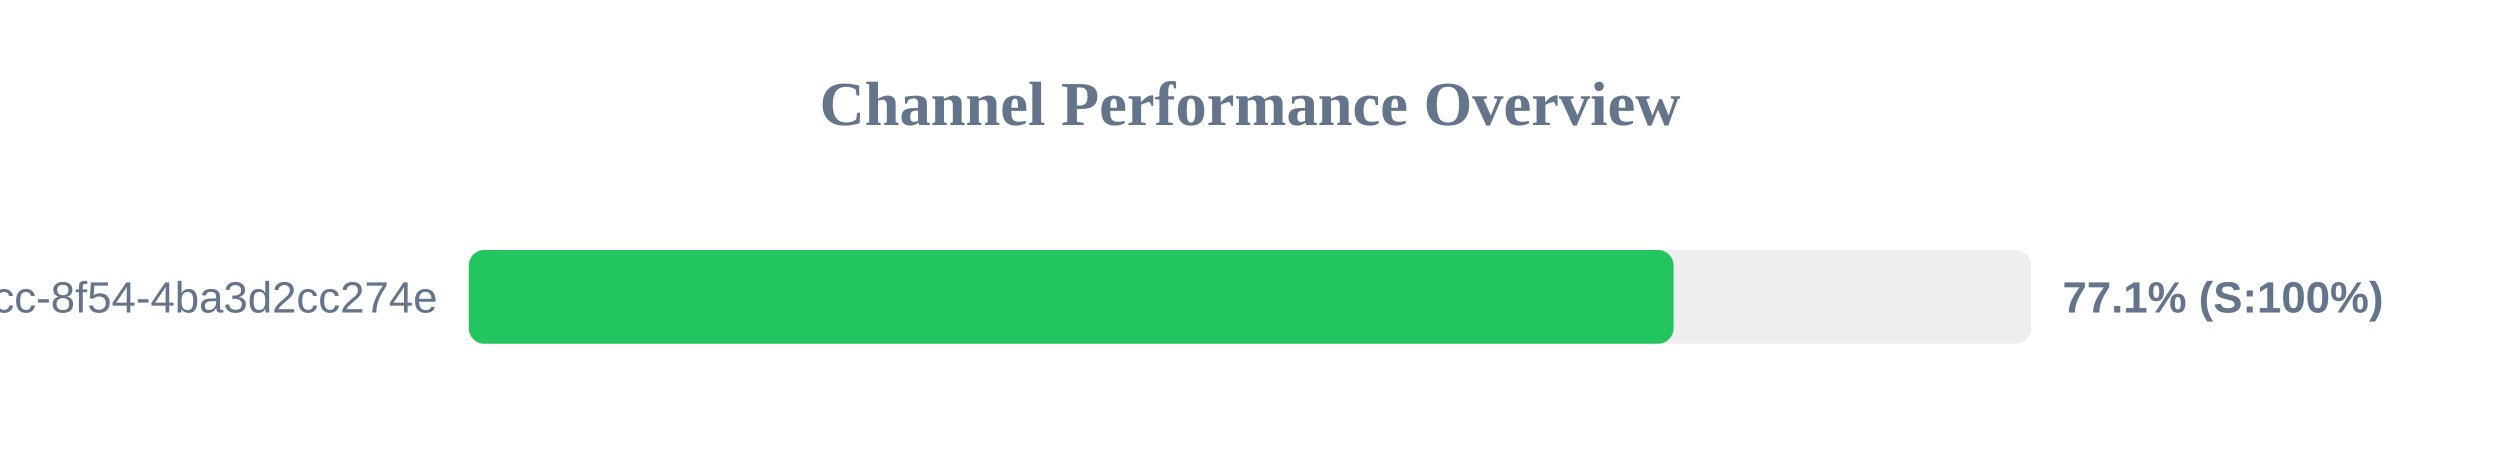
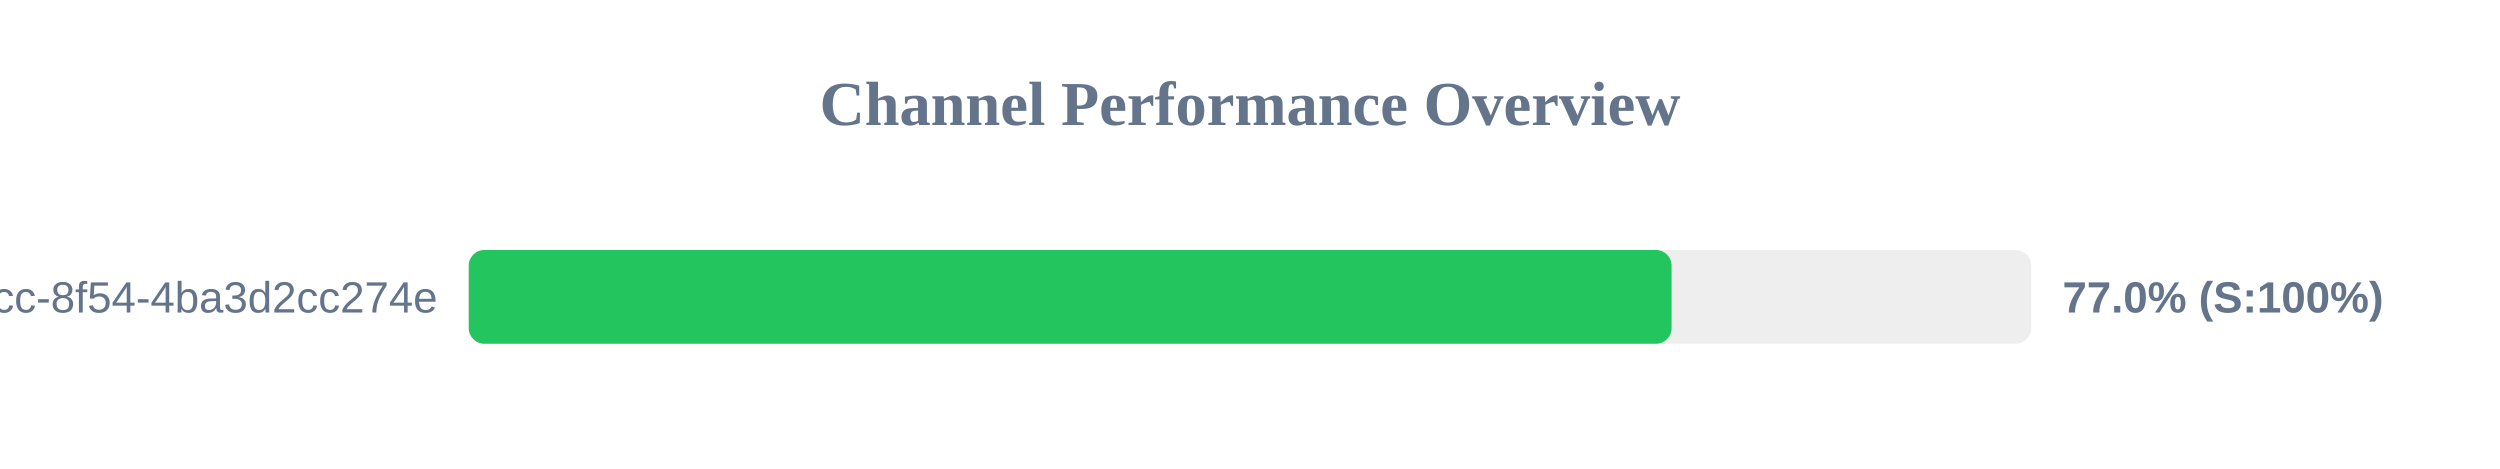
<svg xmlns="http://www.w3.org/2000/svg" width="800" height="150" version="1.1">
  <style>
        .row { font: 14px Arial; fill: #64748b; }
        .score { font: bold 14px Arial; fill: #64748b; }
    </style>
  <text x="400" y="40" text-anchor="middle" font-size="20px" font-weight="bold" fill="#64748b">Channel Performance Overview</text>
  <rect x="150" y="80" width="500" height="30" fill="#eee" rx="5" />
-   <rect x="150" y="80" width="385.55" height="30" fill="#22c55e" rx="5" />
+   <rect x="150" y="80" width="384.9" height="30" fill="#22c55e" rx="5" />
  <text x="140" y="100" text-anchor="end" class="row">?uuid=45cc0b3a-0adb-4dcc-8f54-4ba3d2cc274e</text>
-   <text x="660" y="100" text-anchor="start" class="score">77.1% (S:100%)</text>
+   <text x="660" y="100" text-anchor="start" class="score">77.0% (S:100%)</text>
</svg>
